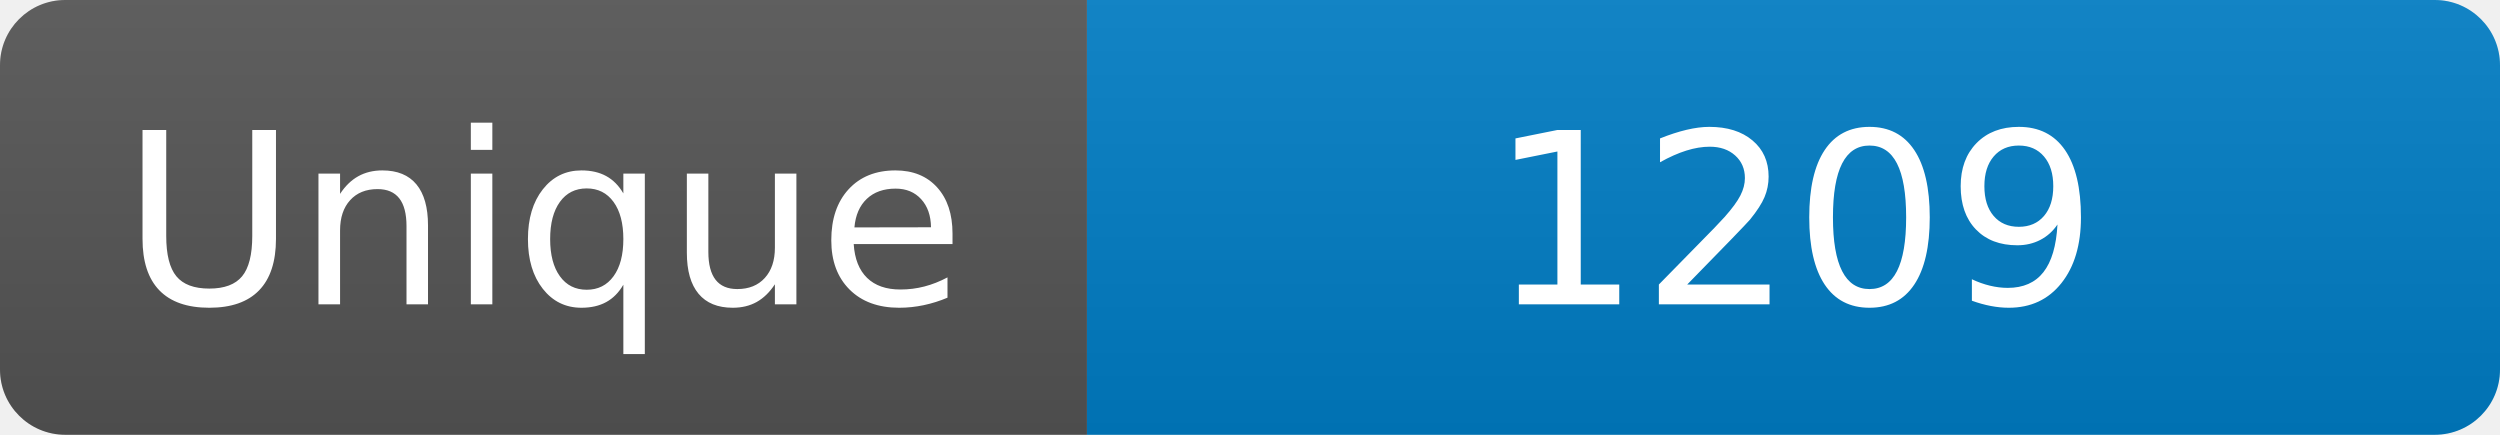
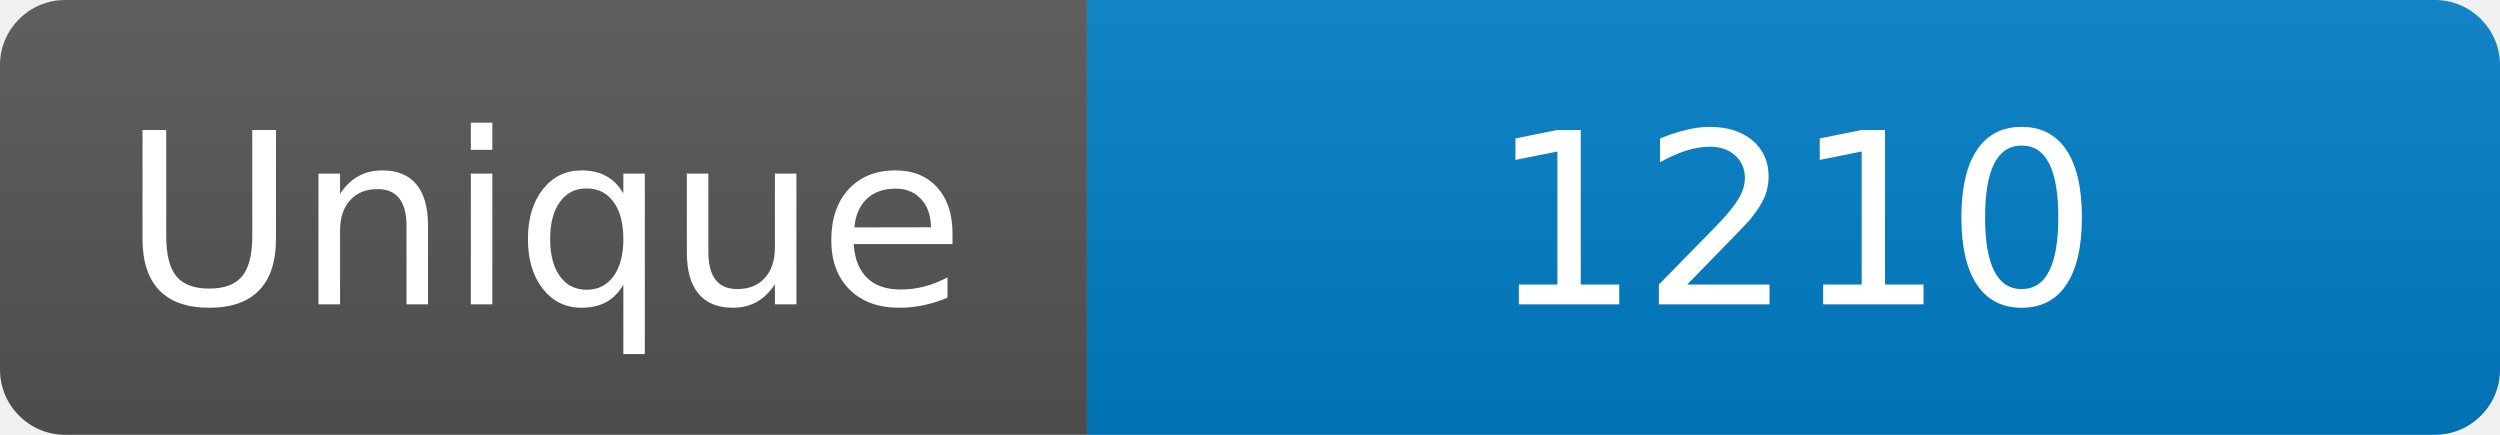
<svg xmlns="http://www.w3.org/2000/svg" width="115" height="20" role="img" aria-label="Maintained?: yes">
  <linearGradient id="s" x2="0" y2="100%">
    <stop offset="0" stop-color="#bbb" stop-opacity=".1" />
    <stop offset="1" stop-opacity=".1" />
  </linearGradient>
  <clipPath id="r">
    <rect width="115" height="20" rx="3" fill="#fff" />
  </clipPath>
  <g clip-path="url(#r)">
    <rect width="50" height="20" fill="#555" />
    <rect x="50" width="160" height="20" fill="#007ec6" />
    <rect width="115" height="20" fill="url(#s)" />
  </g>
  <g fill="#fff" text-anchor="middle" font-family="Verdana,Geneva,DejaVu Sans,sans-serif" font-size="110">
    <text x="250" y="140" transform="scale(.1)" fill="#fff">Unique</text>
-     <text x="825" y="140" transform="scale(.1)" fill="#fff">1209</text>
+     <text x="825" y="140" transform="scale(.1)" fill="#fff">1210</text>
  </g>
</svg>
